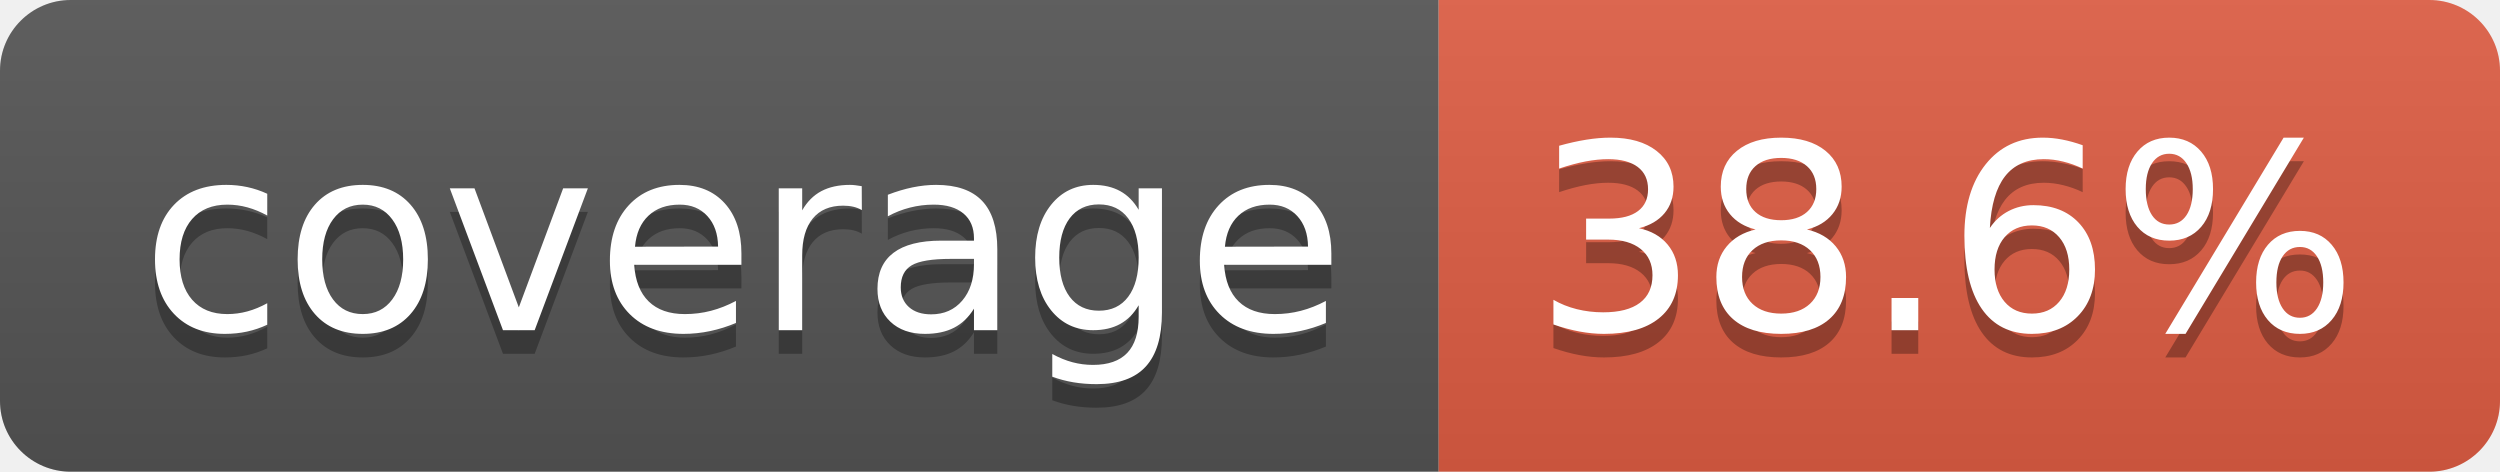
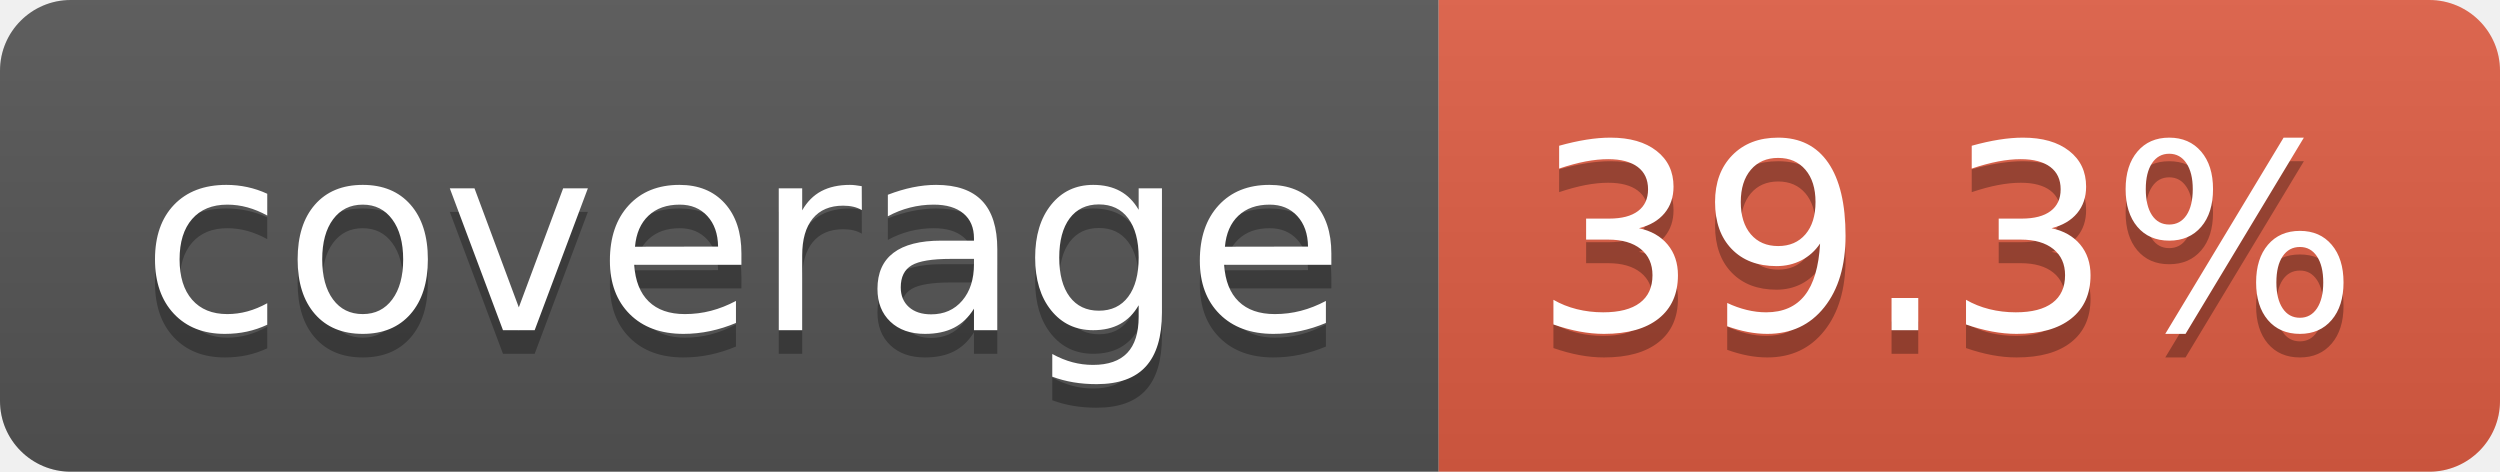
- <svg xmlns="http://www.w3.org/2000/svg" width="106" height="20" role="img" aria-label="coverage: 38.6%">
+ <svg xmlns="http://www.w3.org/2000/svg" width="106" height="20" role="img" aria-label="coverage: 39.3%">
  <linearGradient id="s" x2="0" y2="100%">
    <stop offset="0" stop-color="#bbb" stop-opacity=".1" />
    <stop offset="1" stop-opacity=".1" />
  </linearGradient>
  <clipPath id="r">
    <rect width="106" height="20" rx="3" fill="#fff" />
  </clipPath>
  <g clip-path="url(#r)">
    <rect width="61" height="20" fill="#555" />
    <rect x="61" width="45" height="20" fill="#e05d44" />
    <rect width="106" height="20" fill="url(#s)" />
  </g>
  <g fill="#fff" text-anchor="middle" font-family="Verdana,Geneva,DejaVu Sans,sans-serif" text-rendering="geometricPrecision" font-size="110">
    <text aria-hidden="true" x="315" y="150" fill="#010101" fill-opacity=".3" transform="scale(.1)" textLength="510">coverage</text>
    <text x="315" y="140" transform="scale(.1)" fill="#fff" textLength="510">coverage</text>
-     <text aria-hidden="true" x="825" y="150" fill="#010101" fill-opacity=".3" transform="scale(.1)" textLength="350">38.6%</text>
-     <text x="825" y="140" transform="scale(.1)" fill="#fff" textLength="350">38.6%</text>
+     <text aria-hidden="true" x="825" y="150" fill="#010101" fill-opacity=".3" transform="scale(.1)" textLength="350">39.3%</text>
+     <text x="825" y="140" transform="scale(.1)" fill="#fff" textLength="350">39.3%</text>
  </g>
</svg>
